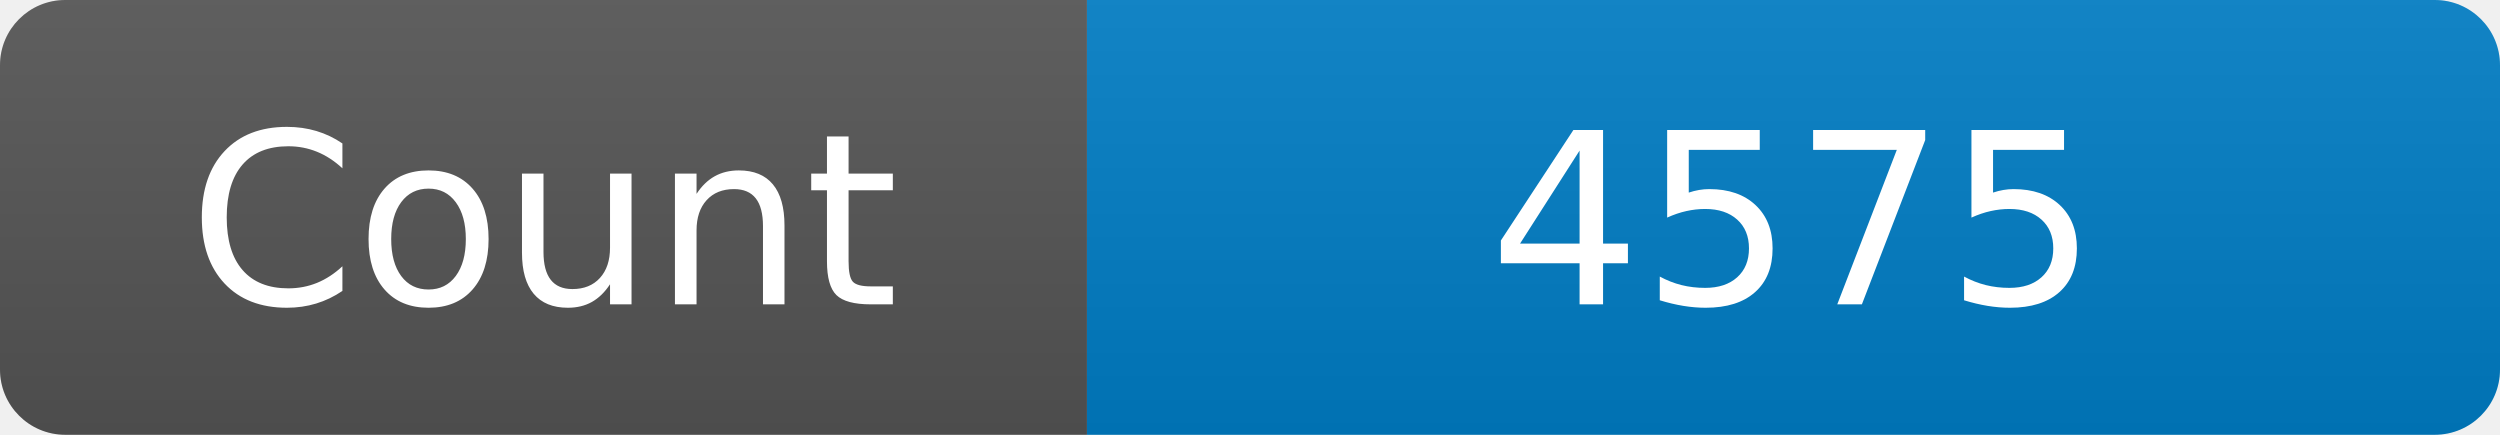
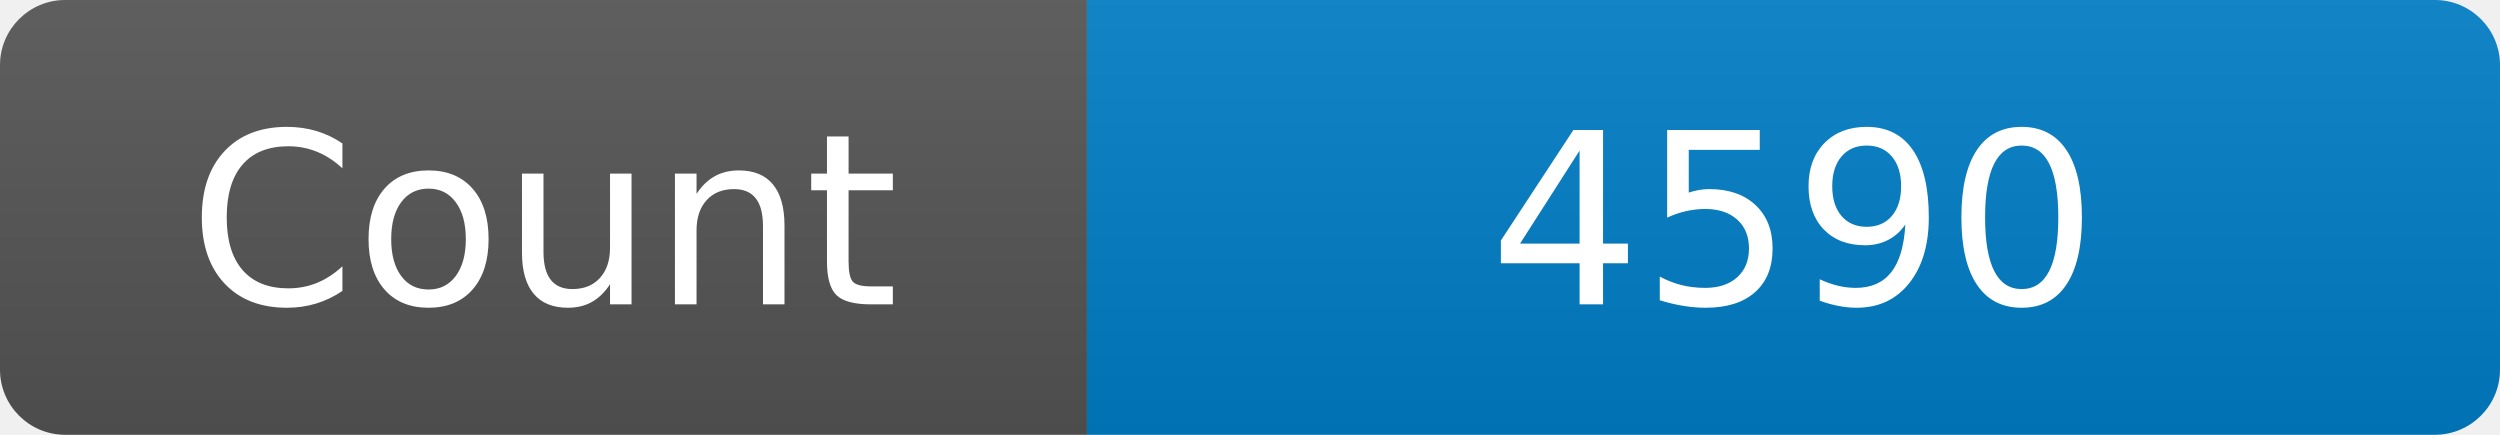
<svg xmlns="http://www.w3.org/2000/svg" width="115" height="20" role="img" aria-label="Maintained?: yes">
  <linearGradient id="s" x2="0" y2="100%">
    <stop offset="0" stop-color="#bbb" stop-opacity=".1" />
    <stop offset="1" stop-opacity=".1" />
  </linearGradient>
  <clipPath id="r">
    <rect width="115" height="20" rx="3" fill="#fff" />
  </clipPath>
  <g clip-path="url(#r)">
    <rect width="50" height="20" fill="#555" />
    <rect x="50" width="160" height="20" fill="#007ec6" />
    <rect width="115" height="20" fill="url(#s)" />
  </g>
  <g fill="#fff" text-anchor="middle" font-family="Verdana,Geneva,DejaVu Sans,sans-serif" font-size="110">
    <text x="250" y="140" transform="scale(.1)" fill="#fff">Count</text>
-     <text x="825" y="140" transform="scale(.1)" fill="#fff">4575</text>
+     <text x="825" y="140" transform="scale(.1)" fill="#fff">4590</text>
  </g>
</svg>
